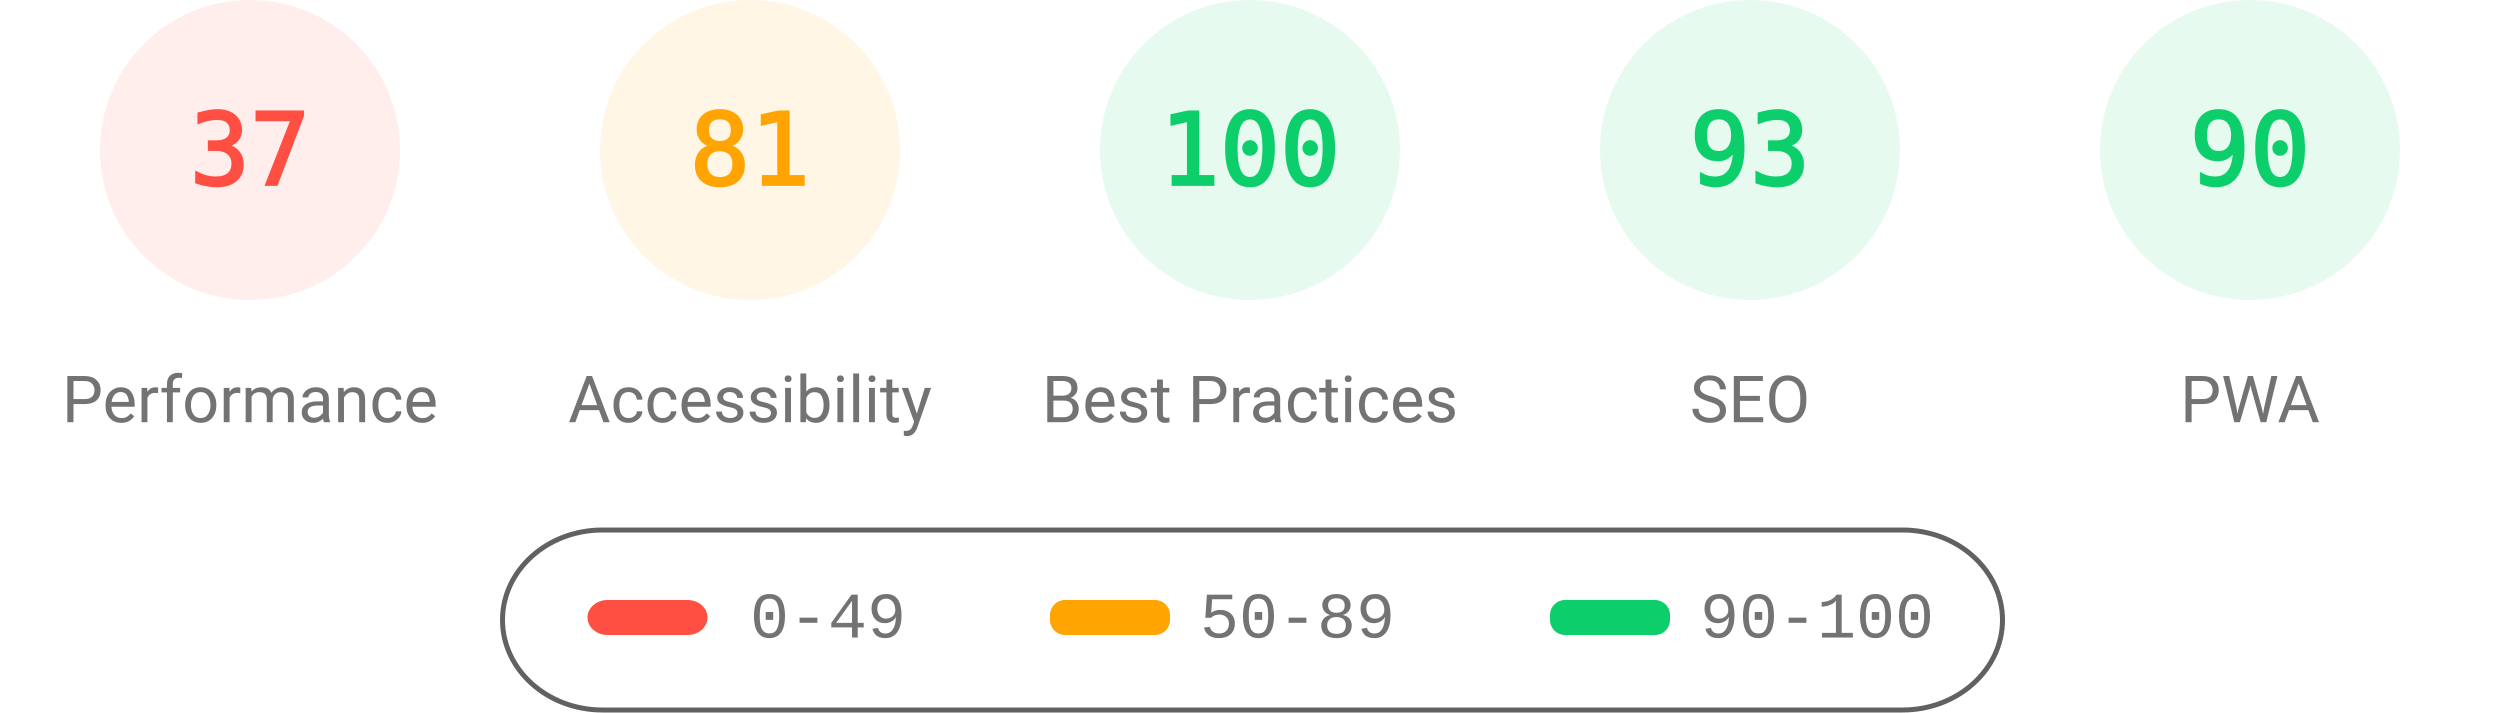
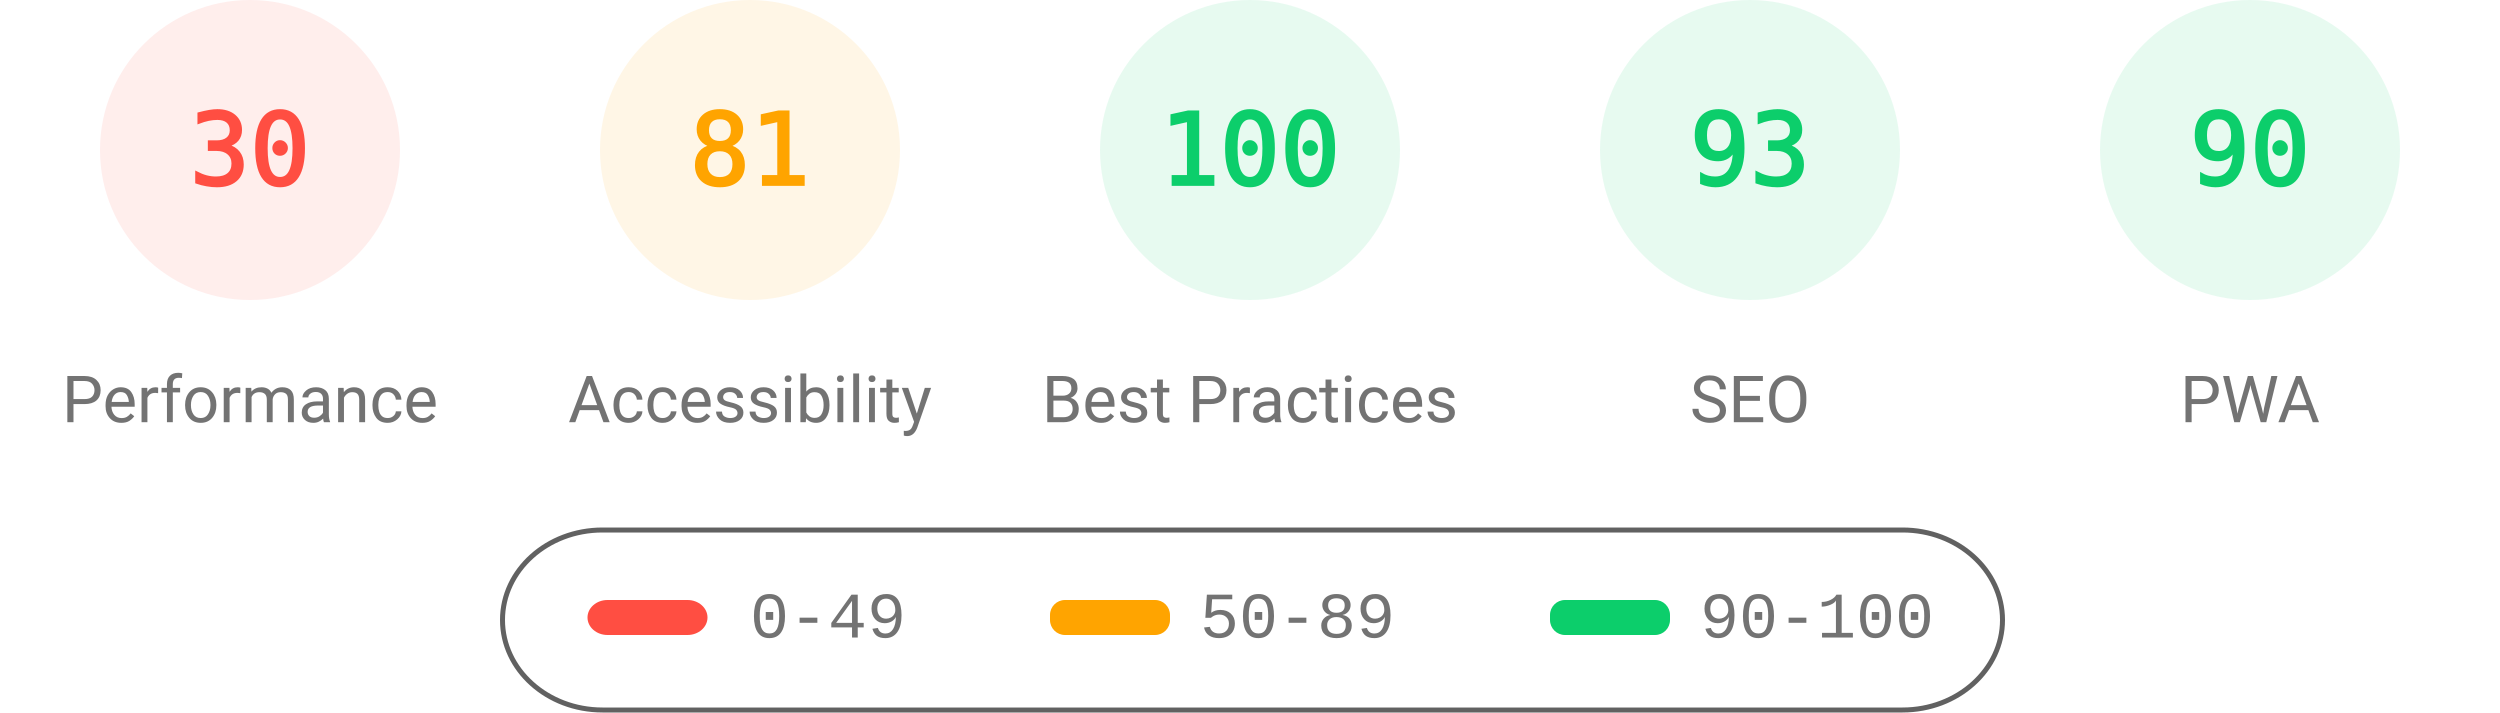
<svg xmlns="http://www.w3.org/2000/svg" fill="none" width="1000" height="285">
  <style>.gauge-base{opacity:.1}.gauge-arc{fill:none;animation-delay:250ms;stroke-linecap:round;transform:rotate(-90deg);transform-origin:100px 60px;animation:load-gauge 1s ease forwards}.guage-text{font-size:40px;font-family:monospace;text-align:center}.guage-red{color:#ff4e42;fill:#ff4e42;stroke:#ff4e42}.guage-orange{color:#ffa400;fill:#ffa400;stroke:#ffa400}.guage-green{color:#0cce6b;fill:#0cce6b;stroke:#0cce6b}.guage-undefined{color:#5c5c5c;fill:#5c5c5c;stroke:#5c5c5c}.guage-title{color:#737373;fill:#737373;stroke:none;font-size:26px;line-height:26px;font-family:Roboto,Halvetica,Arial,sans-serif}@keyframes load-gauge{from{stroke-dasharray:0 352.858}}</style>
  <svg class="guage-div guage-perf guage-red" viewBox="0 0 200 200" width="200" height="200">
    <circle class="gauge-base" r="56" cx="100" cy="60" stroke-width="8" />
-     <circle class="gauge-arc guage-arc-1" r="56" cx="100" cy="60" stroke-width="8" style="stroke-dasharray:130.187,351.858" />
-     <text class="guage-text" x="100" y="60" alignment-baseline="central" dominant-baseline="central" text-anchor="middle">37</text>
+     <circle class="gauge-arc guage-arc-1" r="56" cx="100" cy="60" stroke-width="8" style="stroke-dasharray:105.557,351.858" />
+     <text class="guage-text" x="100" y="60" alignment-baseline="central" dominant-baseline="central" text-anchor="middle">30</text>
    <text class="guage-title" x="100" y="160" alignment-baseline="central" dominant-baseline="central" text-anchor="middle">Performance</text>
  </svg>
  <svg class="guage-div guage-acc guage-orange" viewBox="0 0 200 200" width="200" height="200" x="200">
    <circle class="gauge-base" r="56" cx="100" cy="60" stroke-width="8" />
    <circle class="gauge-arc guage-arc-2" r="56" cx="100" cy="60" stroke-width="8" style="stroke-dasharray:285.005,351.858" />
    <text class="guage-text" x="100" y="60" alignment-baseline="central" dominant-baseline="central" text-anchor="middle">81</text>
    <text class="guage-title" x="100" y="160" alignment-baseline="central" dominant-baseline="central" text-anchor="middle">Accessibility</text>
  </svg>
  <svg class="guage-div guage-best guage-green" viewBox="0 0 200 200" width="200" height="200" x="400">
    <circle class="gauge-base" r="56" cx="100" cy="60" stroke-width="8" />
    <circle class="gauge-arc guage-arc-3" r="56" cx="100" cy="60" stroke-width="8" style="stroke-dasharray:351.858,351.858" />
    <text class="guage-text" x="100" y="60" alignment-baseline="central" dominant-baseline="central" text-anchor="middle">100</text>
    <text class="guage-title" x="100" y="160" alignment-baseline="central" dominant-baseline="central" text-anchor="middle">Best Practices</text>
  </svg>
  <svg class="guage-div guage-seo guage-green" viewBox="0 0 200 200" width="200" height="200" x="600">
    <circle class="gauge-base" r="56" cx="100" cy="60" stroke-width="8" />
    <circle class="gauge-arc guage-arc-4" r="56" cx="100" cy="60" stroke-width="8" style="stroke-dasharray:327.228,351.858" />
    <text class="guage-text" x="100" y="60" alignment-baseline="central" dominant-baseline="central" text-anchor="middle">93</text>
    <text class="guage-title" x="100" y="160" alignment-baseline="central" dominant-baseline="central" text-anchor="middle">SEO</text>
  </svg>
  <svg class="guage-div guage-pwa guage-green" viewBox="0 0 200 200" width="200" height="200" x="800">
    <circle class="gauge-base" r="56" cx="100" cy="60" stroke-width="8" />
    <circle class="gauge-arc guage-arc-4" r="56" cx="100" cy="60" stroke-width="8" style="stroke-dasharray:316.672,351.858" />
    <text class="guage-text" x="100" y="60" alignment-baseline="central" dominant-baseline="central" text-anchor="middle">90</text>
    <text class="guage-title" x="100" y="160" alignment-baseline="central" dominant-baseline="central" text-anchor="middle">PWA</text>
  </svg>
  <svg width="604" height="76" x="200" y="210">
    <path fill="none" id="canvas_background" d="M-1-1h604v80H-1z" />
    <rect fill-opacity="0" stroke="#616161" stroke-width="2" rx="40" id="svg_2" height="72" width="600" y="2" x="1" fill="#000" />
    <rect stroke="#000" rx="8" id="svg_3" height="14" width="48" y="30" x="35" stroke-opacity="null" stroke-width="0" fill="#ff4e42" />
    <rect stroke="#000" rx="6" id="svg_4" height="14" width="48" y="30" x="220" stroke-opacity="null" stroke-width="0" fill="#ffa400" />
    <rect stroke="#000" rx="6" id="svg_5" height="14" width="48" y="30" x="420" stroke-opacity="null" stroke-width="0" fill="#0cce6b" />
    <text xml:space="preserve" text-anchor="start" font-family="'Courier New', Courier, monospace" font-size="26" id="svg_6" y="45" x="100" stroke-opacity="null" stroke-width="0" stroke="#000" fill="#737373">0-49</text>
    <text xml:space="preserve" text-anchor="start" font-family="'Courier New', Courier, monospace" font-size="26" id="svg_7" y="45" x="280" stroke-opacity="null" stroke-width="0" stroke="#000" fill="#737373">50-89</text>
    <text xml:space="preserve" text-anchor="start" font-family="'Courier New', Courier, monospace" font-size="26" id="svg_8" y="45" x="480" stroke-opacity="null" stroke-width="0" stroke="#000" fill="#737373">90-100</text>
  </svg>
</svg>
